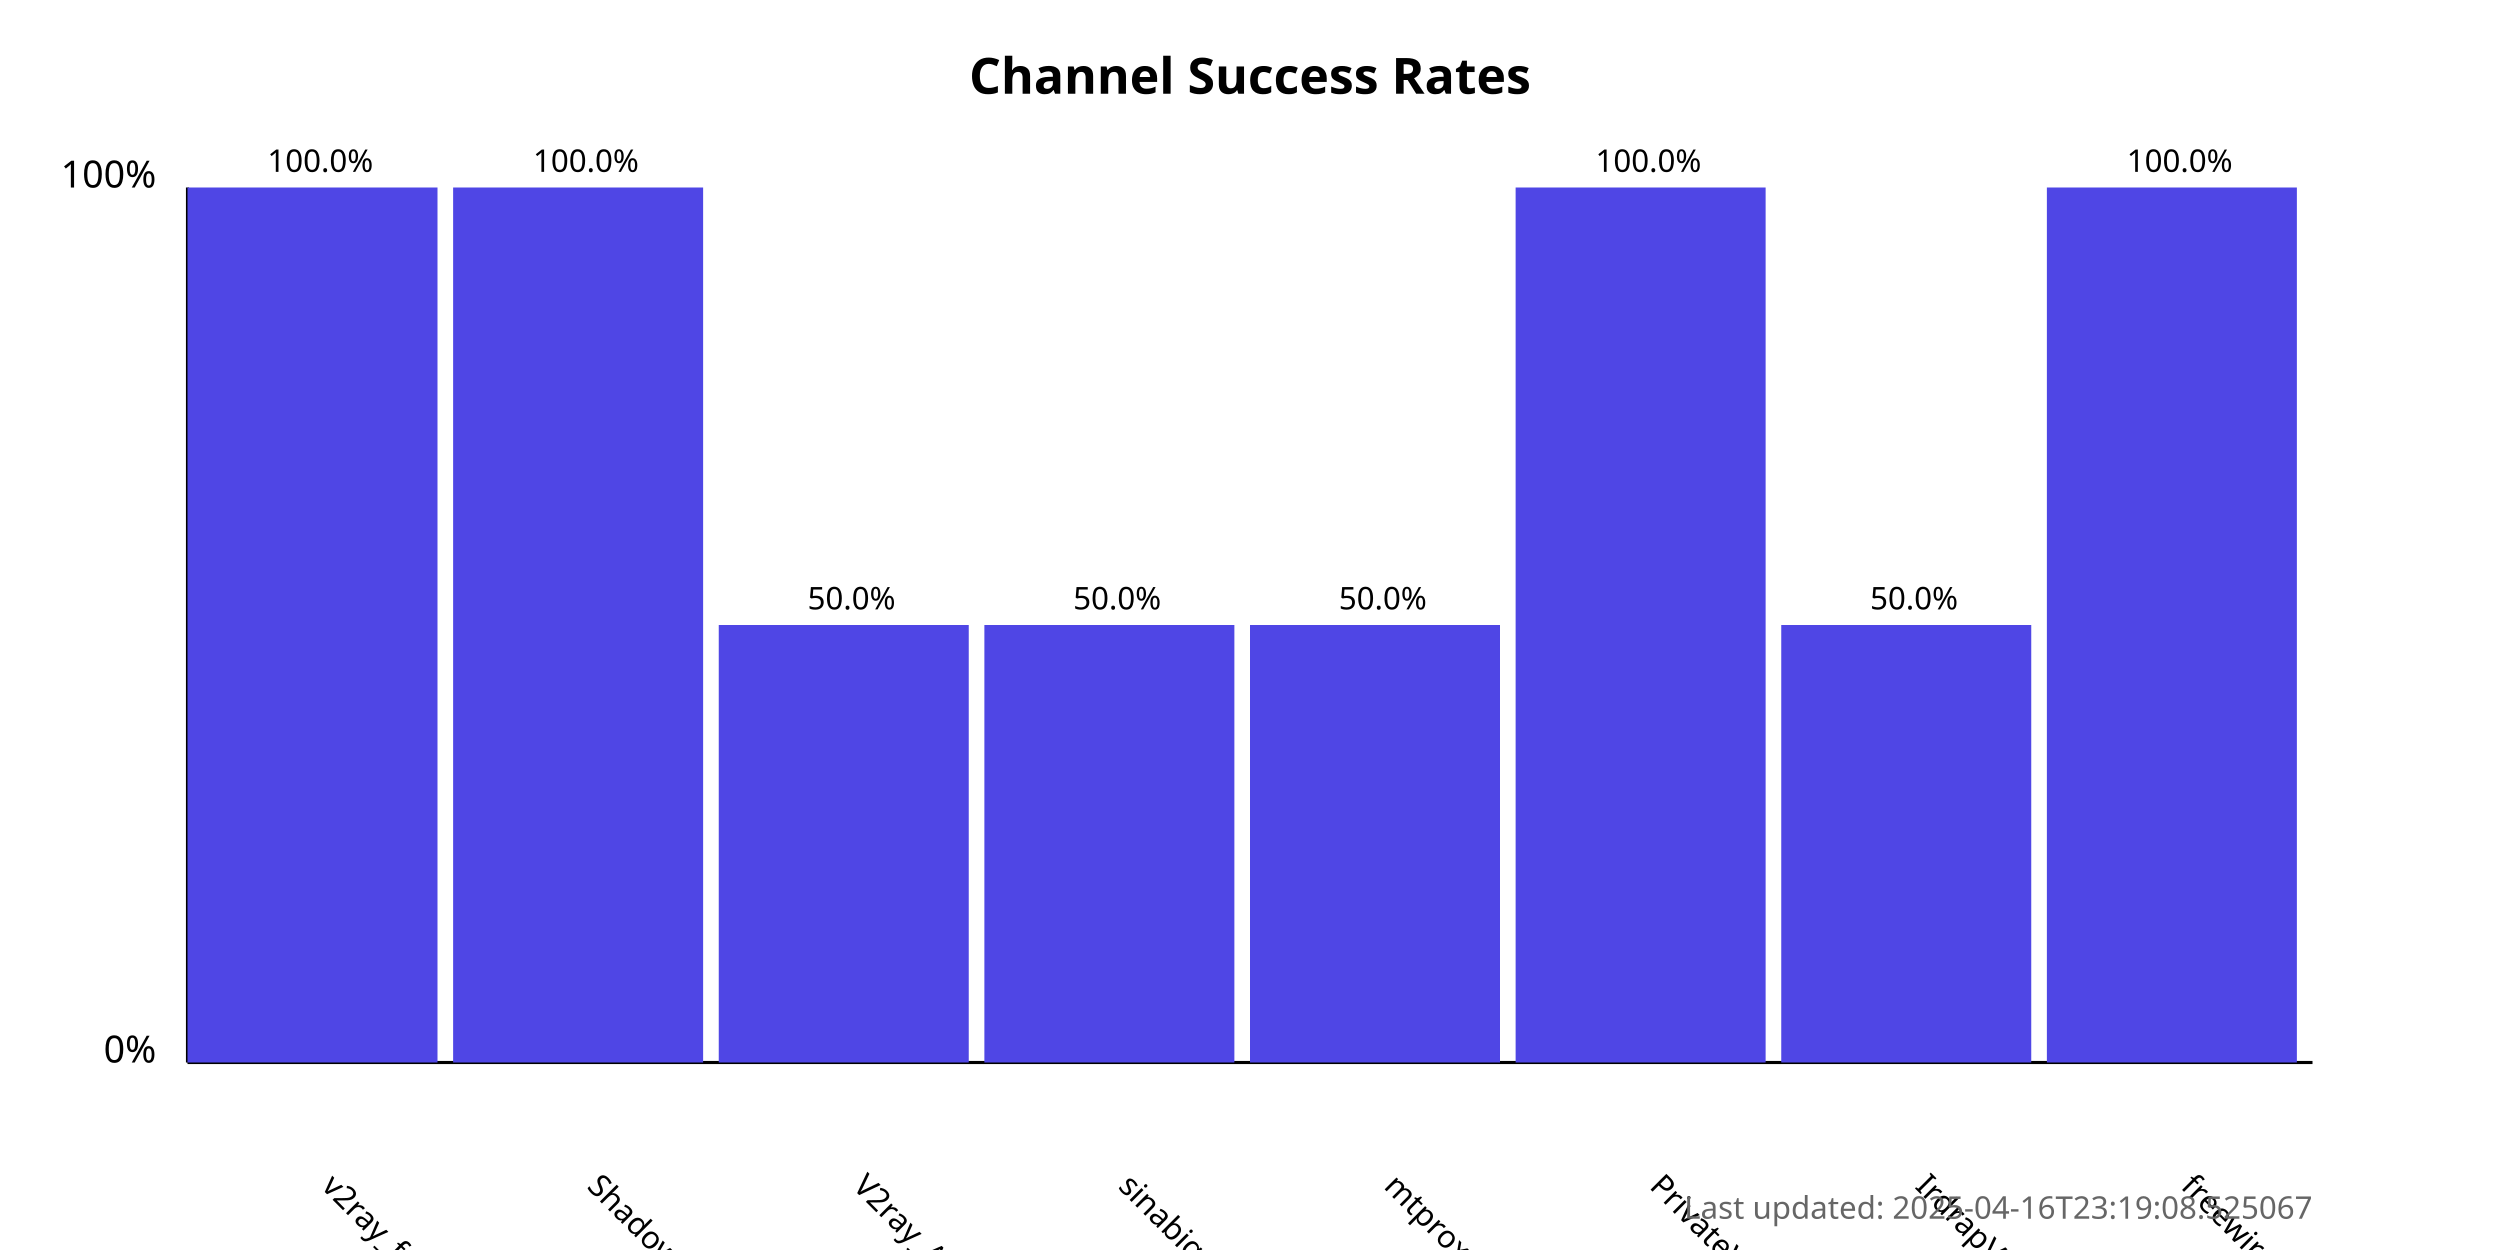
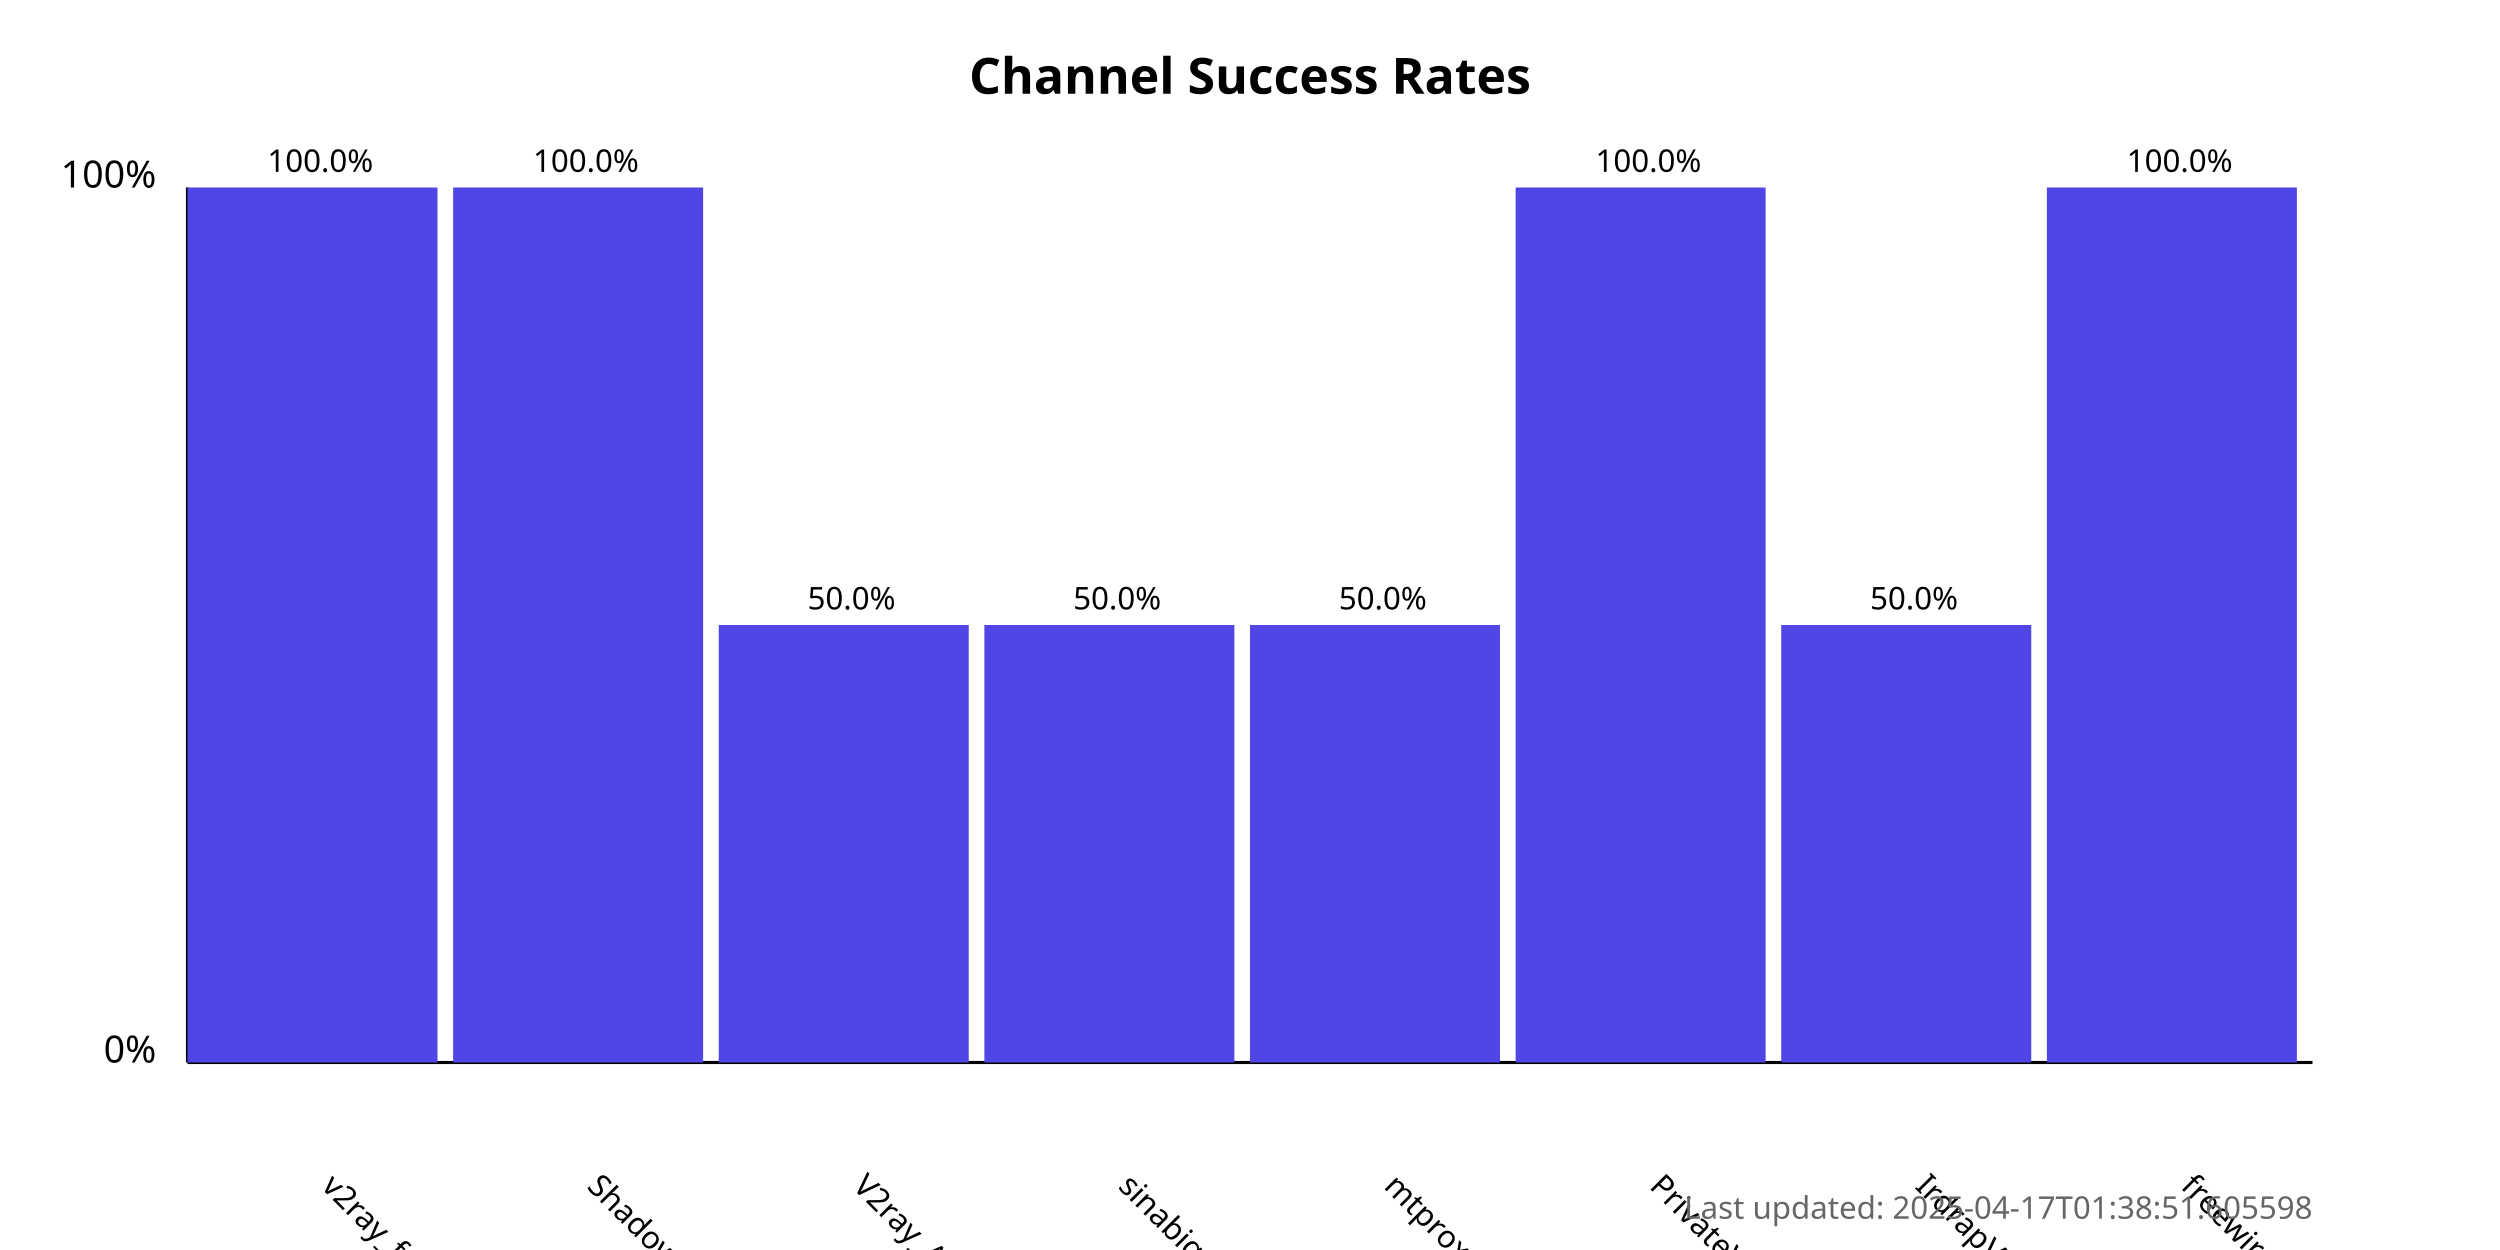
<svg xmlns="http://www.w3.org/2000/svg" width="800" height="400">
  <style>
            .chart-title { font: bold 16px sans-serif; }
            .axis-label { font: 12px sans-serif; }
            .tick-label { font: 10px sans-serif; }
            .bar { fill: #4f46e5; }
            .bar:hover { fill: #6366f1; }
            .timestamp { font: 10px sans-serif; fill: #666; }
        </style>
  <text x="400.0" y="30" text-anchor="middle" class="chart-title">
            Channel Success Rates
        </text>
  <line x1="60" y1="340" x2="60" y2="60" stroke="black" stroke-width="1" />
  <line x1="60" y1="340" x2="740" y2="340" stroke="black" stroke-width="1" />
  <text x="50" y="340" text-anchor="end" class="axis-label">0%</text>
  <text x="50" y="60" text-anchor="end" class="axis-label">100%</text>
  <g>
    <rect x="60" y="60.0" width="80.0" height="280.0" class="bar" />
    <text x="102.5" y="380" transform="rotate(45, 102.5, 380)" text-anchor="start" class="tick-label">
                v2ray_free_conf
            </text>
    <text x="102.5" y="55.0" text-anchor="middle" class="tick-label">
                100.0%
            </text>
  </g>
  <g>
    <rect x="145.0" y="60.0" width="80.0" height="280.0" class="bar" />
    <text x="187.5" y="380" transform="rotate(45, 187.5, 380)" text-anchor="start" class="tick-label">
                ShadowProxy66
            </text>
    <text x="187.5" y="55.0" text-anchor="middle" class="tick-label">
                100.0%
            </text>
  </g>
  <g>
    <rect x="230.0" y="200.0" width="80.0" height="140.0" class="bar" />
    <text x="272.5" y="380" transform="rotate(45, 272.5, 380)" text-anchor="start" class="tick-label">
                V2ray_Alpha
            </text>
    <text x="272.5" y="195.0" text-anchor="middle" class="tick-label">
                50.0%
            </text>
  </g>
  <g>
    <rect x="315.0" y="200.0" width="80.0" height="140.0" class="bar" />
    <text x="357.5" y="380" transform="rotate(45, 357.5, 380)" text-anchor="start" class="tick-label">
                sinabigo
            </text>
    <text x="357.5" y="195.0" text-anchor="middle" class="tick-label">
                50.0%
            </text>
  </g>
  <g>
    <rect x="400.0" y="200.0" width="80.0" height="140.0" class="bar" />
    <text x="442.5" y="380" transform="rotate(45, 442.5, 380)" text-anchor="start" class="tick-label">
                mtproxy_lists
            </text>
    <text x="442.5" y="195.0" text-anchor="middle" class="tick-label">
                50.0%
            </text>
  </g>
  <g>
    <rect x="485.0" y="60.0" width="80.0" height="280.0" class="bar" />
    <text x="527.5" y="380" transform="rotate(45, 527.5, 380)" text-anchor="start" class="tick-label">
                PrivateVPNs
            </text>
    <text x="527.5" y="55.0" text-anchor="middle" class="tick-label">
                100.0%
            </text>
  </g>
  <g>
    <rect x="570.0" y="200.0" width="80.0" height="140.0" class="bar" />
    <text x="612.5" y="380" transform="rotate(45, 612.5, 380)" text-anchor="start" class="tick-label">
                IrdrapVPNnews
            </text>
    <text x="612.5" y="195.0" text-anchor="middle" class="tick-label">
                50.0%
            </text>
  </g>
  <g>
    <rect x="655.0" y="60.0" width="80.0" height="280.0" class="bar" />
    <text x="697.5" y="380" transform="rotate(45, 697.5, 380)" text-anchor="start" class="tick-label">
                freewireguard
            </text>
    <text x="697.5" y="55.0" text-anchor="middle" class="tick-label">
                100.0%
            </text>
  </g>
  <text x="740" y="390" text-anchor="end" class="timestamp">
-             Last updated: 2025-04-16T23:19:08.525067
+             Last updated: 2025-04-17T01:38:51.605598
        </text>
</svg>
